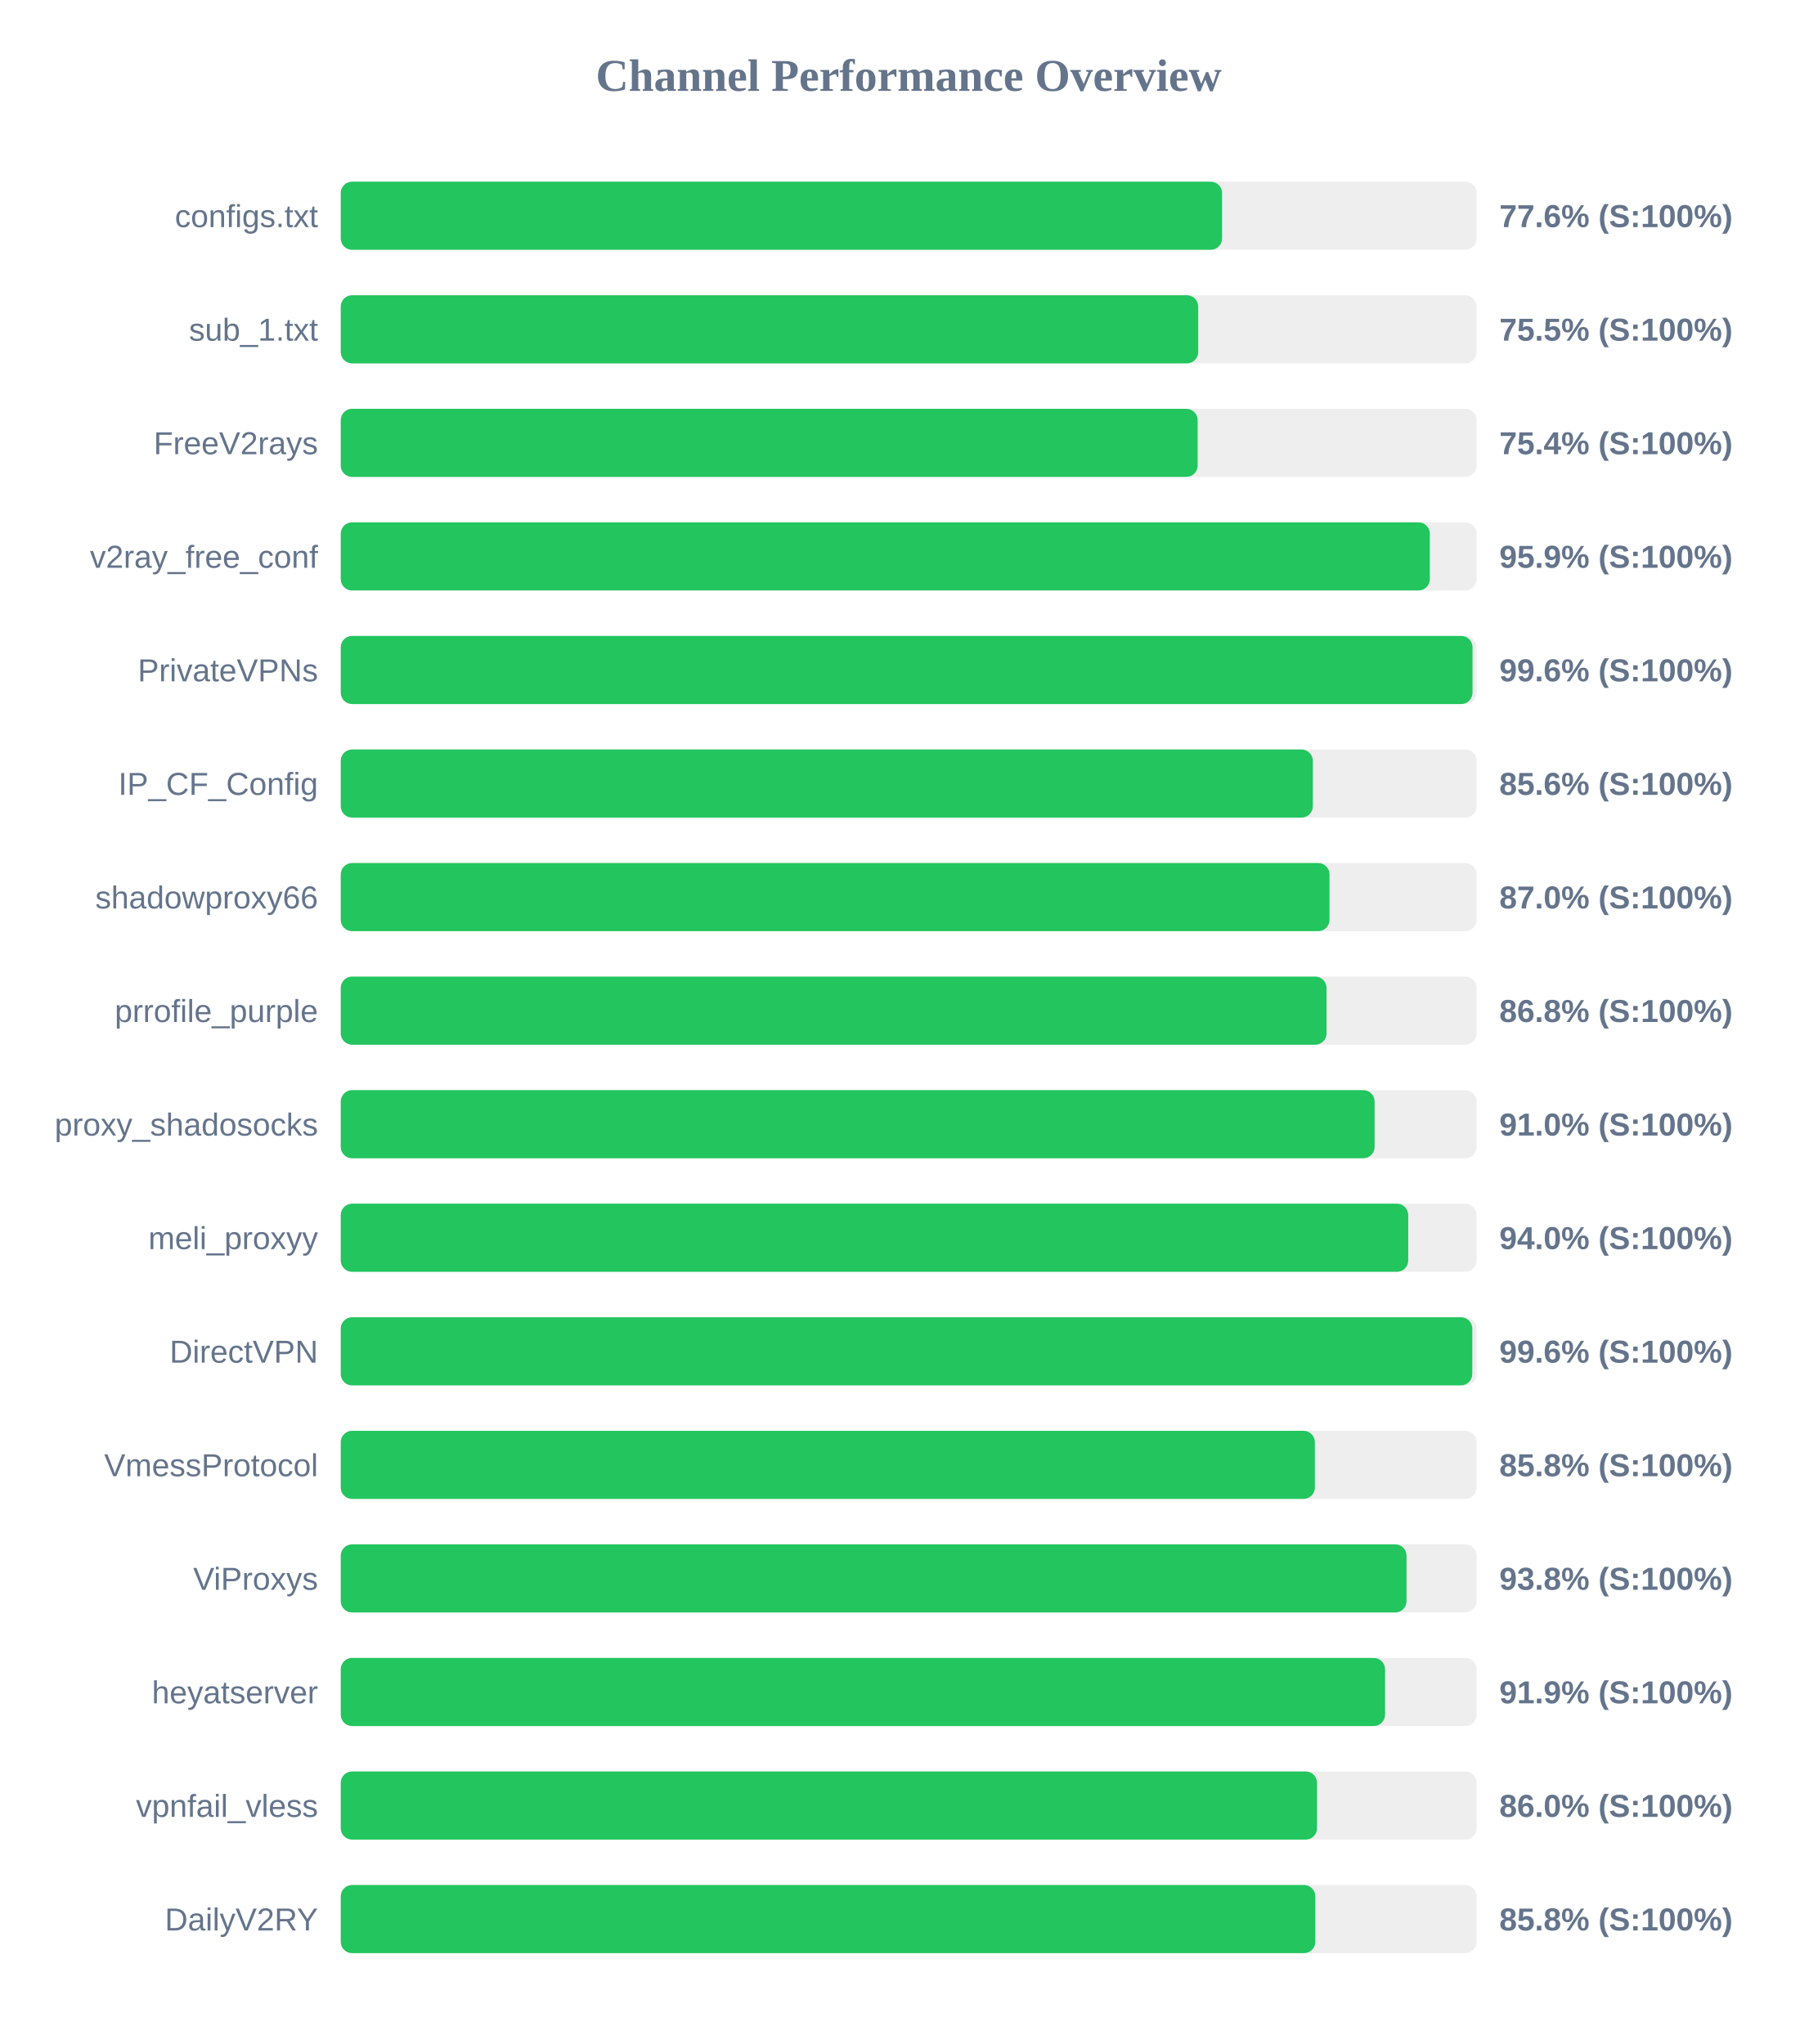
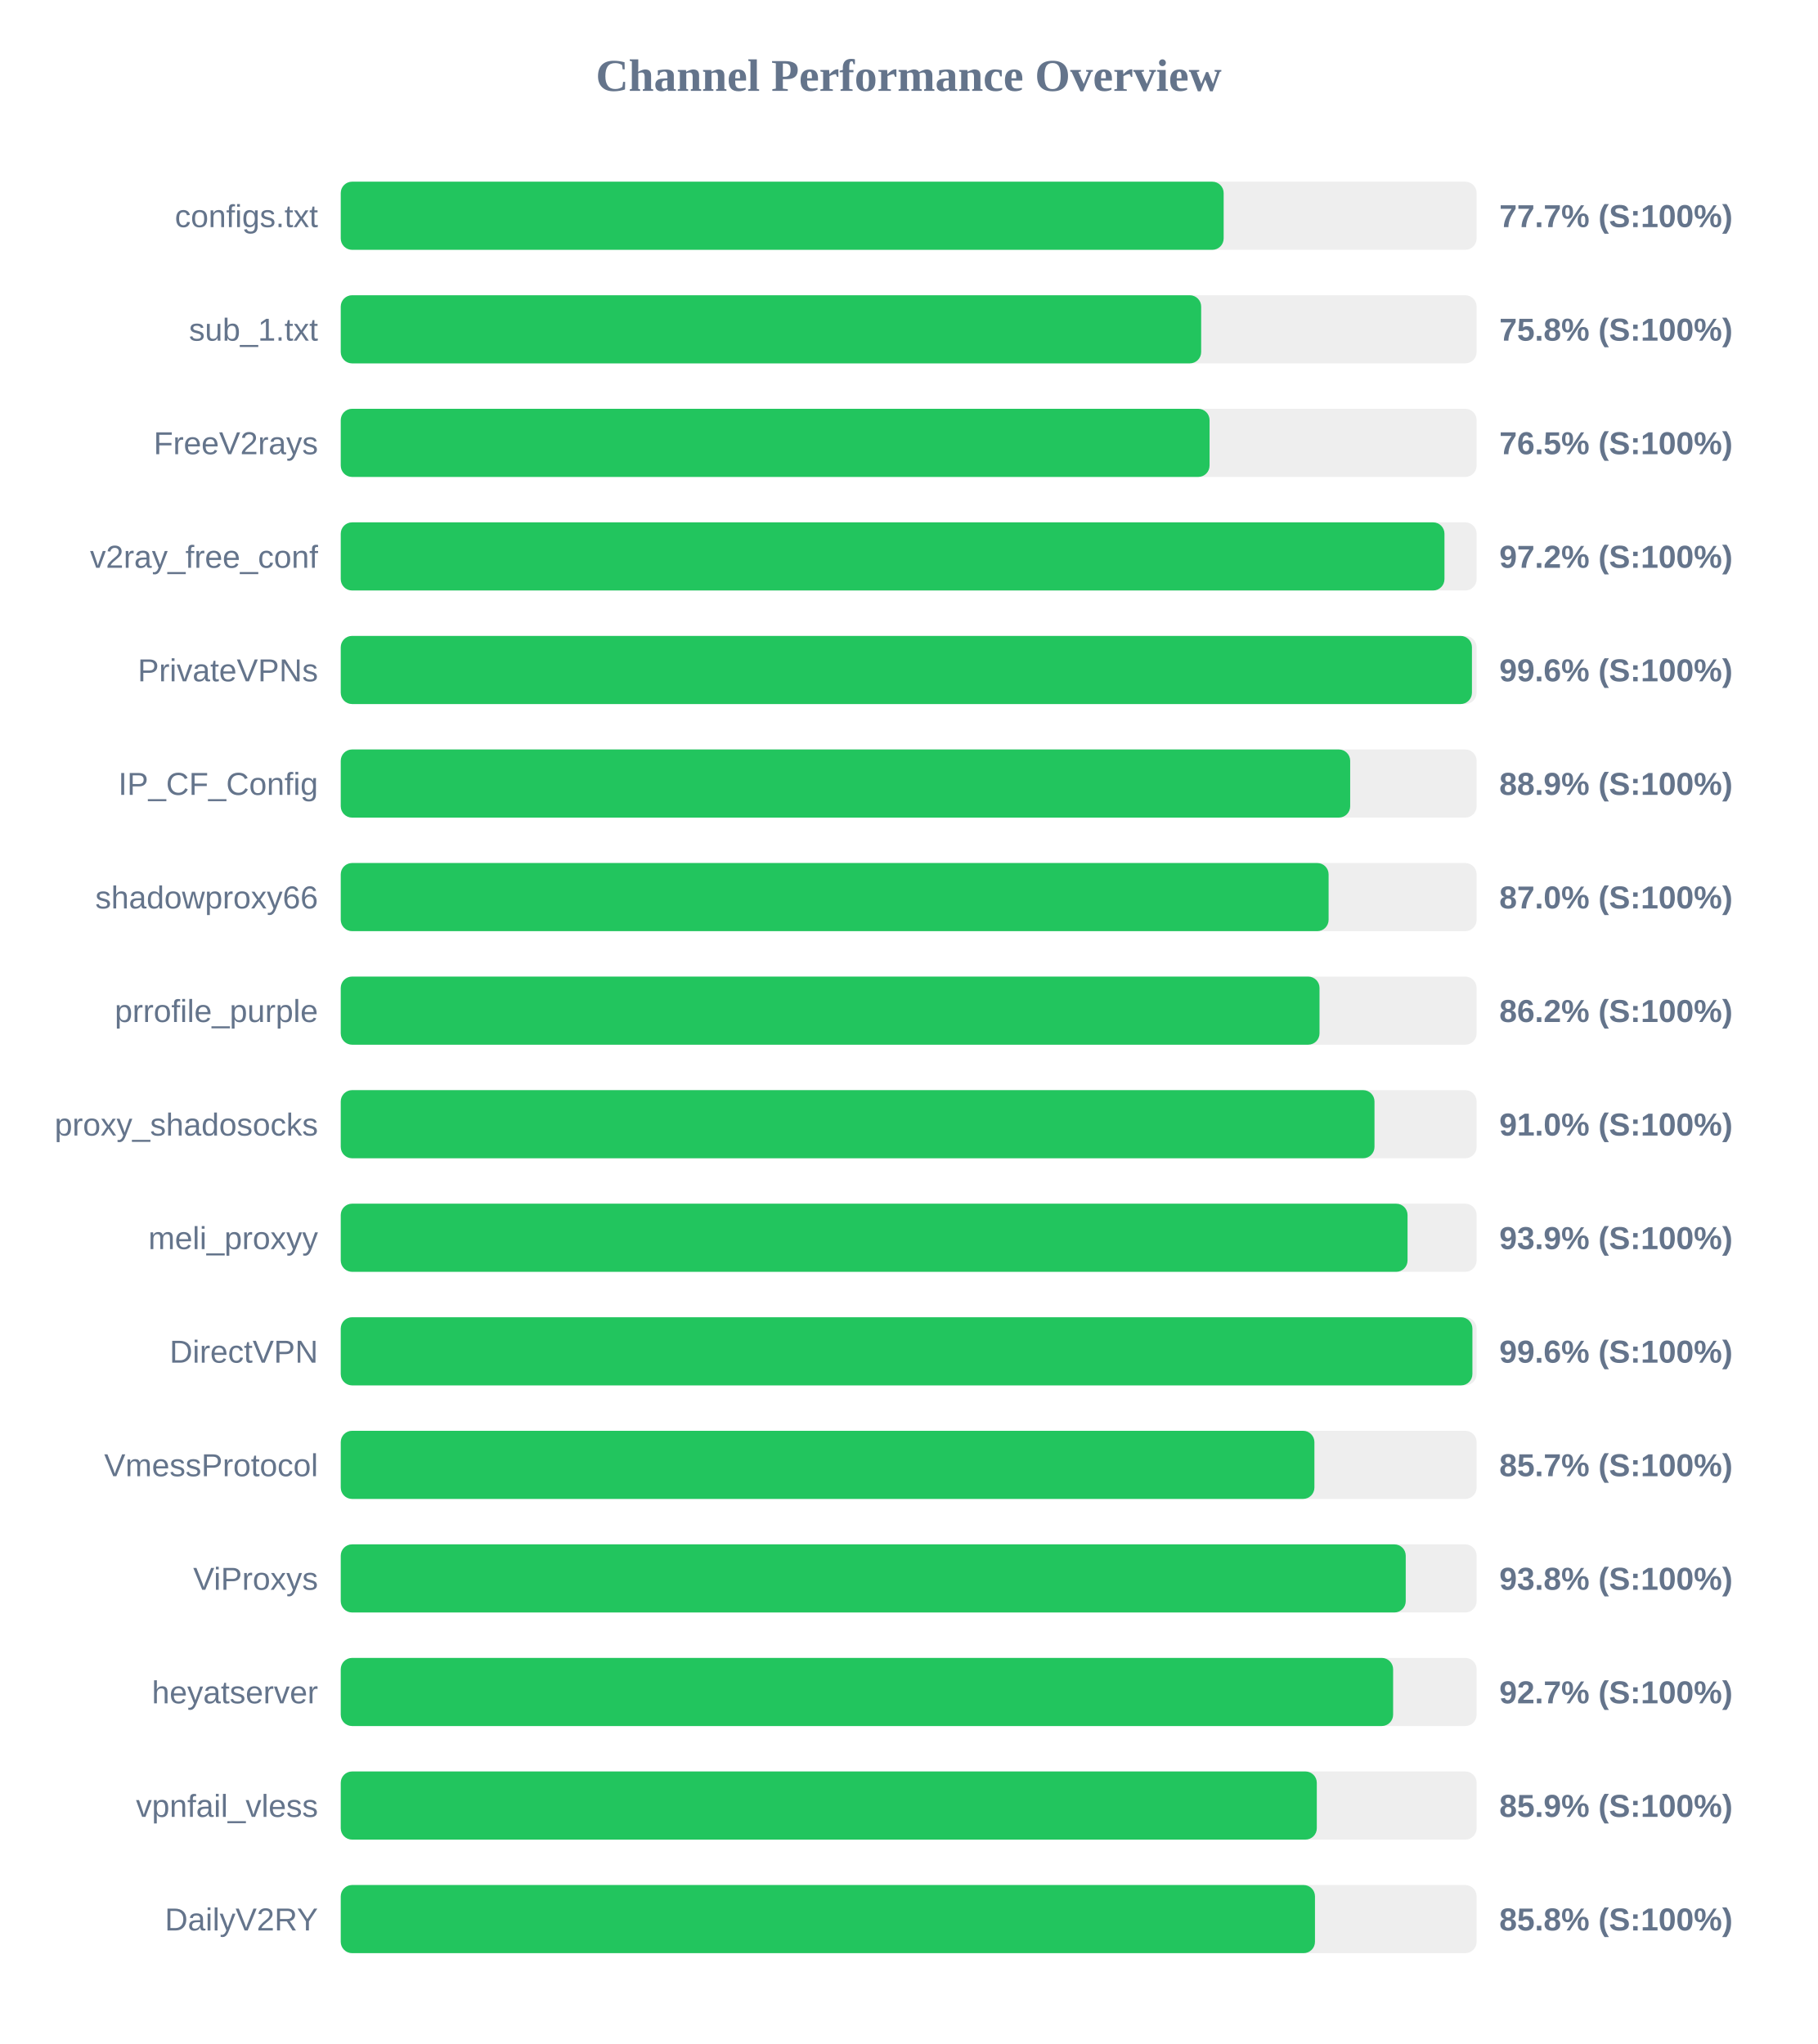
<svg xmlns="http://www.w3.org/2000/svg" width="800" height="900" version="1.1">
  <style>
        .row { font: 14px Arial; fill: #64748b; }
        .score { font: bold 14px Arial; fill: #64748b; }
    </style>
  <text x="400" y="40" text-anchor="middle" font-size="20px" font-weight="bold" fill="#64748b">Channel Performance Overview</text>
  <rect x="150" y="80" width="500" height="30" fill="#eee" rx="5" />
-   <rect x="150" y="80" width="387.95" height="30" fill="#22c55e" rx="5" />
+   <rect x="150" y="80" width="388.65" height="30" fill="#22c55e" rx="5" />
  <text x="140" y="100" text-anchor="end" class="row">configs.txt</text>
-   <text x="660" y="100" text-anchor="start" class="score">77.6% (S:100%)</text>
+   <text x="660" y="100" text-anchor="start" class="score">77.7% (S:100%)</text>
  <rect x="150" y="130" width="500" height="30" fill="#eee" rx="5" />
-   <rect x="150" y="130" width="377.45" height="30" fill="#22c55e" rx="5" />
+   <rect x="150" y="130" width="378.75" height="30" fill="#22c55e" rx="5" />
  <text x="140" y="150" text-anchor="end" class="row">sub_1.txt</text>
-   <text x="660" y="150" text-anchor="start" class="score">75.5% (S:100%)</text>
+   <text x="660" y="150" text-anchor="start" class="score">75.8% (S:100%)</text>
  <rect x="150" y="180" width="500" height="30" fill="#eee" rx="5" />
-   <rect x="150" y="180" width="377.2" height="30" fill="#22c55e" rx="5" />
+   <rect x="150" y="180" width="382.45" height="30" fill="#22c55e" rx="5" />
  <text x="140" y="200" text-anchor="end" class="row">FreeV2rays</text>
-   <text x="660" y="200" text-anchor="start" class="score">75.4% (S:100%)</text>
+   <text x="660" y="200" text-anchor="start" class="score">76.5% (S:100%)</text>
  <rect x="150" y="230" width="500" height="30" fill="#eee" rx="5" />
-   <rect x="150" y="230" width="479.4" height="30" fill="#22c55e" rx="5" />
+   <rect x="150" y="230" width="485.85" height="30" fill="#22c55e" rx="5" />
  <text x="140" y="250" text-anchor="end" class="row">v2ray_free_conf</text>
-   <text x="660" y="250" text-anchor="start" class="score">95.9% (S:100%)</text>
+   <text x="660" y="250" text-anchor="start" class="score">97.2% (S:100%)</text>
  <rect x="150" y="280" width="500" height="30" fill="#eee" rx="5" />
-   <rect x="150" y="280" width="498.2" height="30" fill="#22c55e" rx="5" />
+   <rect x="150" y="280" width="497.95" height="30" fill="#22c55e" rx="5" />
  <text x="140" y="300" text-anchor="end" class="row">PrivateVPNs</text>
  <text x="660" y="300" text-anchor="start" class="score">99.6% (S:100%)</text>
  <rect x="150" y="330" width="500" height="30" fill="#eee" rx="5" />
-   <rect x="150" y="330" width="427.9" height="30" fill="#22c55e" rx="5" />
+   <rect x="150" y="330" width="444.35" height="30" fill="#22c55e" rx="5" />
  <text x="140" y="350" text-anchor="end" class="row">IP_CF_Config</text>
-   <text x="660" y="350" text-anchor="start" class="score">85.6% (S:100%)</text>
+   <text x="660" y="350" text-anchor="start" class="score">88.9% (S:100%)</text>
  <rect x="150" y="380" width="500" height="30" fill="#eee" rx="5" />
-   <rect x="150" y="380" width="435.25" height="30" fill="#22c55e" rx="5" />
+   <rect x="150" y="380" width="434.85" height="30" fill="#22c55e" rx="5" />
  <text x="140" y="400" text-anchor="end" class="row">shadowproxy66</text>
  <text x="660" y="400" text-anchor="start" class="score">87.0% (S:100%)</text>
  <rect x="150" y="430" width="500" height="30" fill="#eee" rx="5" />
-   <rect x="150" y="430" width="433.95" height="30" fill="#22c55e" rx="5" />
+   <rect x="150" y="430" width="430.85" height="30" fill="#22c55e" rx="5" />
  <text x="140" y="450" text-anchor="end" class="row">prrofile_purple</text>
-   <text x="660" y="450" text-anchor="start" class="score">86.8% (S:100%)</text>
+   <text x="660" y="450" text-anchor="start" class="score">86.2% (S:100%)</text>
  <rect x="150" y="480" width="500" height="30" fill="#eee" rx="5" />
-   <rect x="150" y="480" width="455.1" height="30" fill="#22c55e" rx="5" />
+   <rect x="150" y="480" width="455.05" height="30" fill="#22c55e" rx="5" />
  <text x="140" y="500" text-anchor="end" class="row">proxy_shadosocks</text>
  <text x="660" y="500" text-anchor="start" class="score">91.0% (S:100%)</text>
  <rect x="150" y="530" width="500" height="30" fill="#eee" rx="5" />
-   <rect x="150" y="530" width="469.9" height="30" fill="#22c55e" rx="5" />
+   <rect x="150" y="530" width="469.6" height="30" fill="#22c55e" rx="5" />
  <text x="140" y="550" text-anchor="end" class="row">meli_proxyy</text>
-   <text x="660" y="550" text-anchor="start" class="score">94.0% (S:100%)</text>
+   <text x="660" y="550" text-anchor="start" class="score">93.9% (S:100%)</text>
  <rect x="150" y="580" width="500" height="30" fill="#eee" rx="5" />
-   <rect x="150" y="580" width="498.1" height="30" fill="#22c55e" rx="5" />
+   <rect x="150" y="580" width="498.15" height="30" fill="#22c55e" rx="5" />
  <text x="140" y="600" text-anchor="end" class="row">DirectVPN</text>
  <text x="660" y="600" text-anchor="start" class="score">99.6% (S:100%)</text>
  <rect x="150" y="630" width="500" height="30" fill="#eee" rx="5" />
-   <rect x="150" y="630" width="428.8" height="30" fill="#22c55e" rx="5" />
+   <rect x="150" y="630" width="428.6" height="30" fill="#22c55e" rx="5" />
  <text x="140" y="650" text-anchor="end" class="row">VmessProtocol</text>
-   <text x="660" y="650" text-anchor="start" class="score">85.8% (S:100%)</text>
+   <text x="660" y="650" text-anchor="start" class="score">85.7% (S:100%)</text>
  <rect x="150" y="680" width="500" height="30" fill="#eee" rx="5" />
-   <rect x="150" y="680" width="469.15" height="30" fill="#22c55e" rx="5" />
+   <rect x="150" y="680" width="468.8" height="30" fill="#22c55e" rx="5" />
  <text x="140" y="700" text-anchor="end" class="row">ViProxys</text>
  <text x="660" y="700" text-anchor="start" class="score">93.8% (S:100%)</text>
  <rect x="150" y="730" width="500" height="30" fill="#eee" rx="5" />
-   <rect x="150" y="730" width="459.7" height="30" fill="#22c55e" rx="5" />
+   <rect x="150" y="730" width="463.25" height="30" fill="#22c55e" rx="5" />
  <text x="140" y="750" text-anchor="end" class="row">heyatserver</text>
-   <text x="660" y="750" text-anchor="start" class="score">91.9% (S:100%)</text>
+   <text x="660" y="750" text-anchor="start" class="score">92.7% (S:100%)</text>
  <rect x="150" y="780" width="500" height="30" fill="#eee" rx="5" />
-   <rect x="150" y="780" width="429.75" height="30" fill="#22c55e" rx="5" />
+   <rect x="150" y="780" width="429.65" height="30" fill="#22c55e" rx="5" />
  <text x="140" y="800" text-anchor="end" class="row">vpnfail_vless</text>
-   <text x="660" y="800" text-anchor="start" class="score">86.0% (S:100%)</text>
+   <text x="660" y="800" text-anchor="start" class="score">85.9% (S:100%)</text>
  <rect x="150" y="830" width="500" height="30" fill="#eee" rx="5" />
-   <rect x="150" y="830" width="429.0" height="30" fill="#22c55e" rx="5" />
+   <rect x="150" y="830" width="428.85" height="30" fill="#22c55e" rx="5" />
  <text x="140" y="850" text-anchor="end" class="row">DailyV2RY</text>
  <text x="660" y="850" text-anchor="start" class="score">85.8% (S:100%)</text>
</svg>
